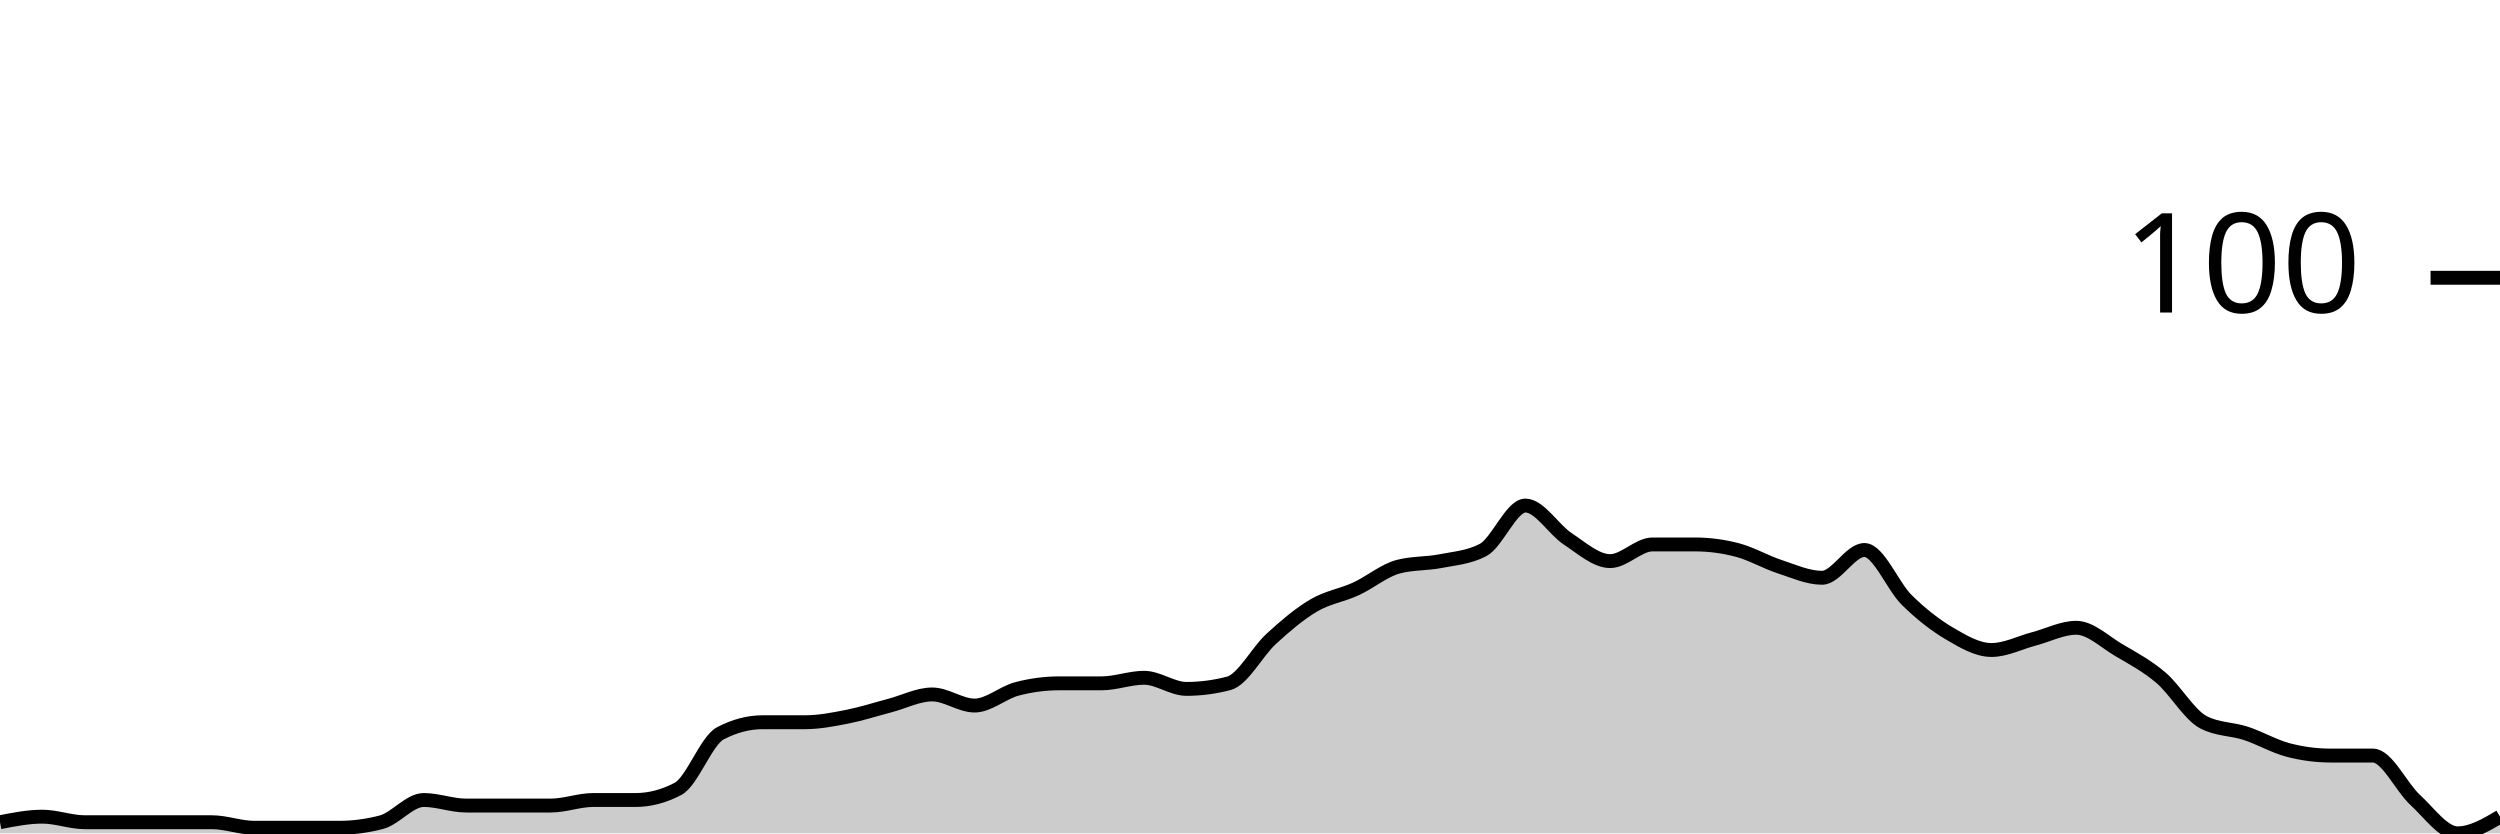
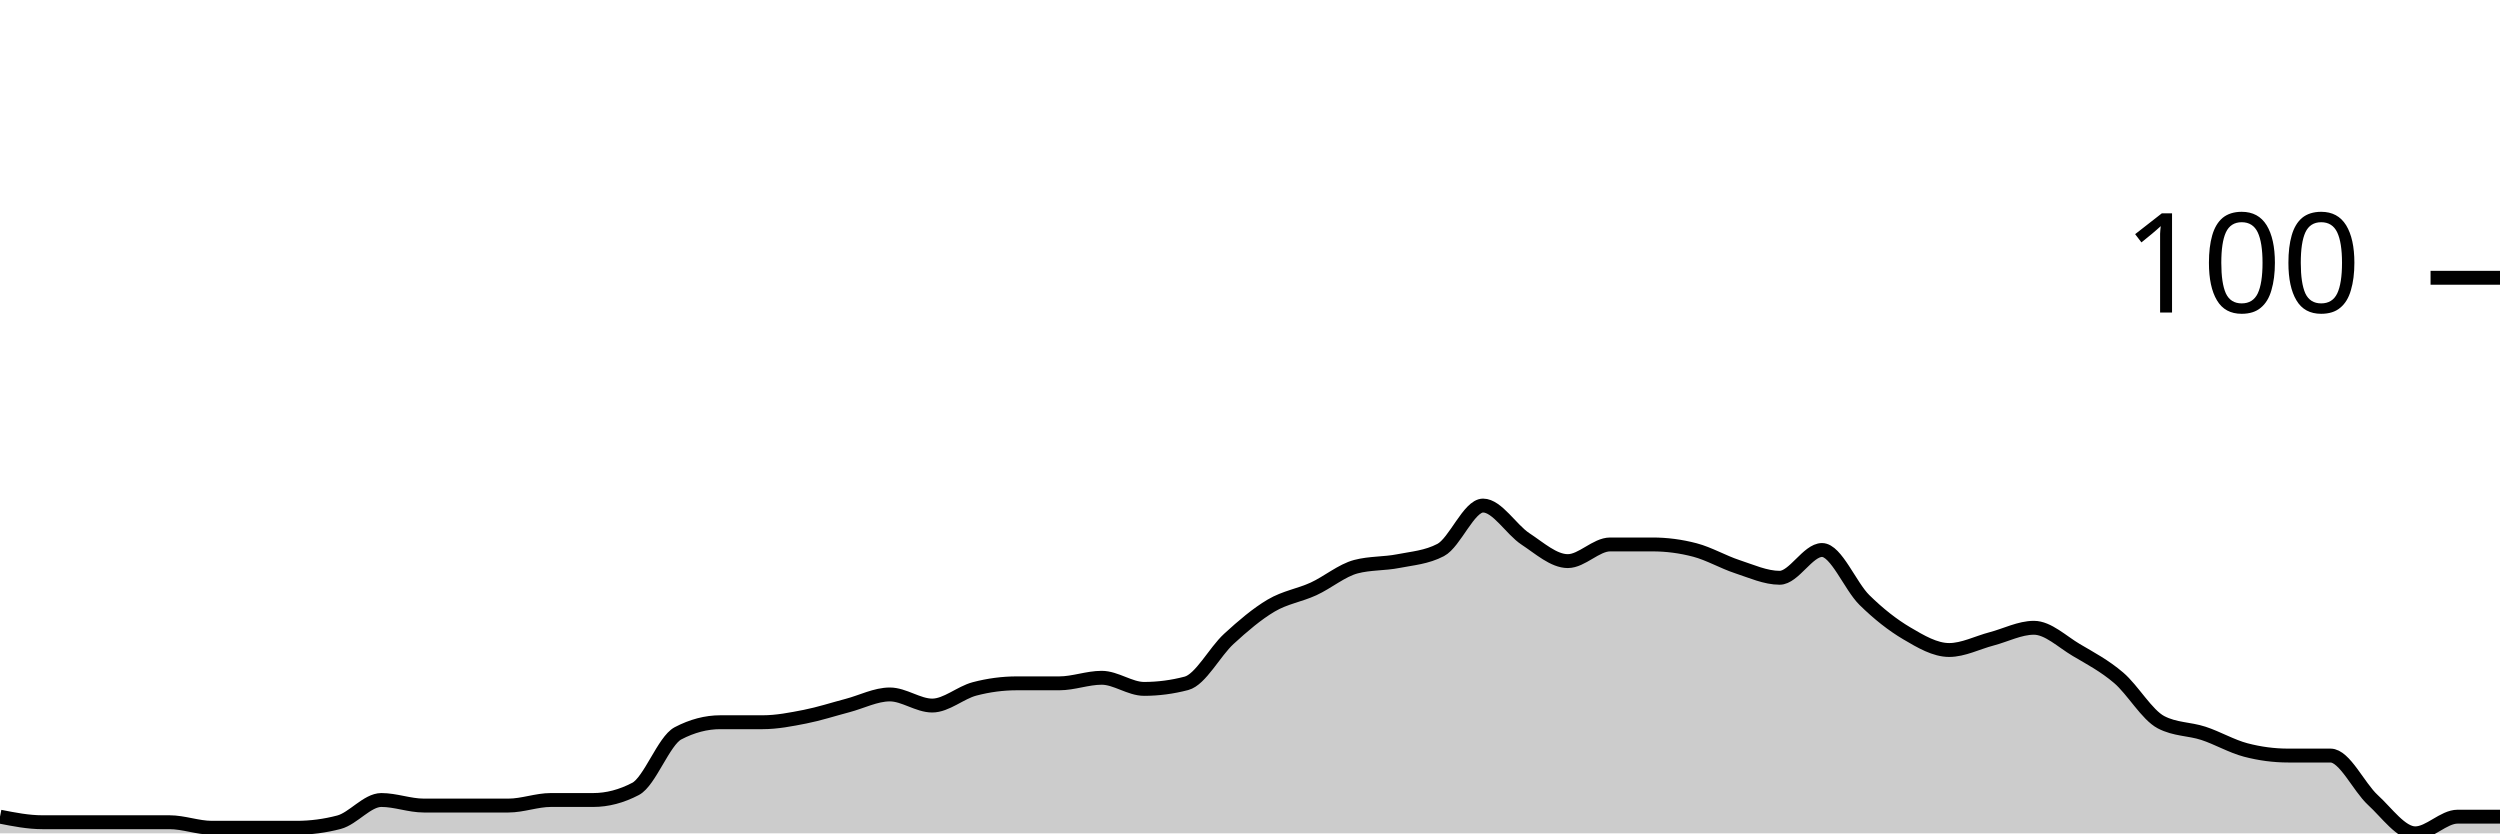
<svg xmlns="http://www.w3.org/2000/svg" viewBox="0 0 180 60">
  <g transform="translate(0,20)">
-     <path class="area" fill="rgba(0, 0, 0, 0.2)" d="M0,39.2C1.017,39,2.034,38.8,3.051,38.8C4.068,38.8,5.085,39.2,6.102,39.2C7.119,39.2,8.136,39.2,9.153,39.2C10.169,39.2,11.186,39.2,12.203,39.2C13.22,39.2,14.237,39.2,15.254,39.2C16.271,39.2,17.288,39.6,18.305,39.6C19.322,39.6,20.339,39.6,21.356,39.6C22.373,39.6,23.39,39.6,24.407,39.6C25.424,39.6,26.441,39.467,27.458,39.2C28.475,38.933,29.492,37.6,30.508,37.6C31.525,37.6,32.542,38,33.559,38C34.576,38,35.593,38,36.61,38C37.627,38,38.644,38,39.661,38C40.678,38,41.695,37.6,42.712,37.6C43.729,37.6,44.746,37.6,45.763,37.6C46.78,37.6,47.797,37.333,48.814,36.8C49.831,36.267,50.847,33.333,51.864,32.8C52.881,32.267,53.898,32,54.915,32C55.932,32,56.949,32,57.966,32C58.983,32,60,31.8,61.017,31.6C62.034,31.4,63.051,31.067,64.068,30.8C65.085,30.533,66.102,30,67.119,30C68.136,30,69.153,30.8,70.169,30.8C71.186,30.8,72.203,29.867,73.22,29.6C74.237,29.333,75.254,29.2,76.271,29.2C77.288,29.2,78.305,29.2,79.322,29.2C80.339,29.2,81.356,28.8,82.373,28.8C83.39,28.8,84.407,29.6,85.424,29.6C86.441,29.6,87.458,29.467,88.475,29.2C89.492,28.933,90.508,26.933,91.525,26C92.542,25.067,93.559,24.2,94.576,23.6C95.593,23,96.61,22.867,97.627,22.4C98.644,21.933,99.661,21.067,100.678,20.8C101.695,20.533,102.712,20.6,103.729,20.4C104.746,20.2,105.763,20.133,106.78,19.6C107.797,19.067,108.814,16.4,109.831,16.4C110.847,16.4,111.864,18.133,112.881,18.8C113.898,19.467,114.915,20.4,115.932,20.4C116.949,20.4,117.966,19.2,118.983,19.2C120,19.2,121.017,19.2,122.034,19.2C123.051,19.2,124.068,19.333,125.085,19.6C126.102,19.867,127.119,20.467,128.136,20.8C129.153,21.133,130.169,21.6,131.186,21.6C132.203,21.6,133.22,19.6,134.237,19.6C135.254,19.6,136.271,22.2,137.288,23.2C138.305,24.2,139.322,25,140.339,25.6C141.356,26.2,142.373,26.8,143.39,26.8C144.407,26.8,145.424,26.267,146.441,26C147.458,25.733,148.475,25.2,149.492,25.2C150.508,25.2,151.525,26.2,152.542,26.8C153.559,27.4,154.576,27.933,155.593,28.8C156.61,29.667,157.627,31.467,158.644,32C159.661,32.533,160.678,32.467,161.695,32.8C162.712,33.133,163.729,33.733,164.746,34C165.763,34.267,166.78,34.4,167.797,34.4C168.814,34.4,169.831,34.4,170.847,34.4C171.864,34.4,172.881,36.667,173.898,37.6C174.915,38.533,175.932,40,176.949,40C177.966,40,178.983,39.4,180,38.8L180,40C178.983,40,177.966,40,176.949,40C175.932,40,174.915,40,173.898,40C172.881,40,171.864,40,170.847,40C169.831,40,168.814,40,167.797,40C166.78,40,165.763,40,164.746,40C163.729,40,162.712,40,161.695,40C160.678,40,159.661,40,158.644,40C157.627,40,156.61,40,155.593,40C154.576,40,153.559,40,152.542,40C151.525,40,150.508,40,149.492,40C148.475,40,147.458,40,146.441,40C145.424,40,144.407,40,143.39,40C142.373,40,141.356,40,140.339,40C139.322,40,138.305,40,137.288,40C136.271,40,135.254,40,134.237,40C133.22,40,132.203,40,131.186,40C130.169,40,129.153,40,128.136,40C127.119,40,126.102,40,125.085,40C124.068,40,123.051,40,122.034,40C121.017,40,120,40,118.983,40C117.966,40,116.949,40,115.932,40C114.915,40,113.898,40,112.881,40C111.864,40,110.847,40,109.831,40C108.814,40,107.797,40,106.78,40C105.763,40,104.746,40,103.729,40C102.712,40,101.695,40,100.678,40C99.661,40,98.644,40,97.627,40C96.61,40,95.593,40,94.576,40C93.559,40,92.542,40,91.525,40C90.508,40,89.492,40,88.475,40C87.458,40,86.441,40,85.424,40C84.407,40,83.39,40,82.373,40C81.356,40,80.339,40,79.322,40C78.305,40,77.288,40,76.271,40C75.254,40,74.237,40,73.22,40C72.203,40,71.186,40,70.169,40C69.153,40,68.136,40,67.119,40C66.102,40,65.085,40,64.068,40C63.051,40,62.034,40,61.017,40C60,40,58.983,40,57.966,40C56.949,40,55.932,40,54.915,40C53.898,40,52.881,40,51.864,40C50.847,40,49.831,40,48.814,40C47.797,40,46.78,40,45.763,40C44.746,40,43.729,40,42.712,40C41.695,40,40.678,40,39.661,40C38.644,40,37.627,40,36.61,40C35.593,40,34.576,40,33.559,40C32.542,40,31.525,40,30.508,40C29.492,40,28.475,40,27.458,40C26.441,40,25.424,40,24.407,40C23.39,40,22.373,40,21.356,40C20.339,40,19.322,40,18.305,40C17.288,40,16.271,40,15.254,40C14.237,40,13.22,40,12.203,40C11.186,40,10.169,40,9.153,40C8.136,40,7.119,40,6.102,40C5.085,40,4.068,40,3.051,40C2.034,40,1.017,40,0,40Z" />
-     <path class="line" stroke="black" fill="none" d="M0,39.2C1.017,39,2.034,38.8,3.051,38.8C4.068,38.8,5.085,39.2,6.102,39.2C7.119,39.2,8.136,39.2,9.153,39.2C10.169,39.2,11.186,39.2,12.203,39.2C13.22,39.2,14.237,39.2,15.254,39.2C16.271,39.2,17.288,39.6,18.305,39.6C19.322,39.6,20.339,39.6,21.356,39.6C22.373,39.6,23.39,39.6,24.407,39.6C25.424,39.6,26.441,39.467,27.458,39.2C28.475,38.933,29.492,37.6,30.508,37.6C31.525,37.6,32.542,38,33.559,38C34.576,38,35.593,38,36.61,38C37.627,38,38.644,38,39.661,38C40.678,38,41.695,37.6,42.712,37.6C43.729,37.6,44.746,37.6,45.763,37.6C46.78,37.6,47.797,37.333,48.814,36.8C49.831,36.267,50.847,33.333,51.864,32.8C52.881,32.267,53.898,32,54.915,32C55.932,32,56.949,32,57.966,32C58.983,32,60,31.8,61.017,31.6C62.034,31.4,63.051,31.067,64.068,30.8C65.085,30.533,66.102,30,67.119,30C68.136,30,69.153,30.8,70.169,30.8C71.186,30.8,72.203,29.867,73.22,29.6C74.237,29.333,75.254,29.2,76.271,29.2C77.288,29.2,78.305,29.2,79.322,29.2C80.339,29.2,81.356,28.8,82.373,28.8C83.39,28.8,84.407,29.6,85.424,29.6C86.441,29.6,87.458,29.467,88.475,29.2C89.492,28.933,90.508,26.933,91.525,26C92.542,25.067,93.559,24.2,94.576,23.6C95.593,23,96.61,22.867,97.627,22.4C98.644,21.933,99.661,21.067,100.678,20.8C101.695,20.533,102.712,20.6,103.729,20.4C104.746,20.2,105.763,20.133,106.78,19.6C107.797,19.067,108.814,16.4,109.831,16.4C110.847,16.4,111.864,18.133,112.881,18.8C113.898,19.467,114.915,20.4,115.932,20.4C116.949,20.4,117.966,19.2,118.983,19.2C120,19.2,121.017,19.2,122.034,19.2C123.051,19.2,124.068,19.333,125.085,19.6C126.102,19.867,127.119,20.467,128.136,20.8C129.153,21.133,130.169,21.6,131.186,21.6C132.203,21.6,133.22,19.6,134.237,19.6C135.254,19.6,136.271,22.2,137.288,23.2C138.305,24.2,139.322,25,140.339,25.6C141.356,26.2,142.373,26.8,143.39,26.8C144.407,26.8,145.424,26.267,146.441,26C147.458,25.733,148.475,25.2,149.492,25.2C150.508,25.2,151.525,26.2,152.542,26.8C153.559,27.4,154.576,27.933,155.593,28.8C156.61,29.667,157.627,31.467,158.644,32C159.661,32.533,160.678,32.467,161.695,32.8C162.712,33.133,163.729,33.733,164.746,34C165.763,34.267,166.78,34.4,167.797,34.4C168.814,34.4,169.831,34.4,170.847,34.4C171.864,34.4,172.881,36.667,173.898,37.6C174.915,38.533,175.932,40,176.949,40C177.966,40,178.983,39.4,180,38.8" />
+     <path class="area" fill="rgba(0, 0, 0, 0.2)" d="M0,38.8C1.017,39,2.034,39.2,3.051,39.2C4.068,39.2,5.085,39.2,6.102,39.2C7.119,39.2,8.136,39.2,9.153,39.2C10.169,39.2,11.186,39.2,12.203,39.2C13.22,39.2,14.237,39.6,15.254,39.6C16.271,39.6,17.288,39.6,18.305,39.6C19.322,39.6,20.339,39.6,21.356,39.6C22.373,39.6,23.39,39.467,24.407,39.2C25.424,38.933,26.441,37.6,27.458,37.6C28.475,37.6,29.492,38,30.508,38C31.525,38,32.542,38,33.559,38C34.576,38,35.593,38,36.61,38C37.627,38,38.644,37.6,39.661,37.6C40.678,37.6,41.695,37.6,42.712,37.6C43.729,37.6,44.746,37.333,45.763,36.8C46.78,36.267,47.797,33.333,48.814,32.8C49.831,32.267,50.847,32,51.864,32C52.881,32,53.898,32,54.915,32C55.932,32,56.949,31.8,57.966,31.6C58.983,31.4,60,31.067,61.017,30.8C62.034,30.533,63.051,30,64.068,30C65.085,30,66.102,30.8,67.119,30.8C68.136,30.8,69.153,29.867,70.169,29.6C71.186,29.333,72.203,29.2,73.22,29.2C74.237,29.2,75.254,29.2,76.271,29.2C77.288,29.2,78.305,28.8,79.322,28.8C80.339,28.8,81.356,29.6,82.373,29.6C83.39,29.6,84.407,29.467,85.424,29.2C86.441,28.933,87.458,26.933,88.475,26C89.492,25.067,90.508,24.2,91.525,23.6C92.542,23,93.559,22.867,94.576,22.4C95.593,21.933,96.61,21.067,97.627,20.8C98.644,20.533,99.661,20.6,100.678,20.4C101.695,20.2,102.712,20.133,103.729,19.6C104.746,19.067,105.763,16.4,106.78,16.4C107.797,16.4,108.814,18.133,109.831,18.8C110.847,19.467,111.864,20.4,112.881,20.4C113.898,20.4,114.915,19.2,115.932,19.2C116.949,19.2,117.966,19.2,118.983,19.2C120,19.2,121.017,19.333,122.034,19.6C123.051,19.867,124.068,20.467,125.085,20.8C126.102,21.133,127.119,21.6,128.136,21.6C129.153,21.6,130.169,19.6,131.186,19.6C132.203,19.6,133.22,22.2,134.237,23.2C135.254,24.2,136.271,25,137.288,25.6C138.305,26.2,139.322,26.8,140.339,26.8C141.356,26.8,142.373,26.267,143.39,26C144.407,25.733,145.424,25.2,146.441,25.2C147.458,25.2,148.475,26.2,149.492,26.8C150.508,27.4,151.525,27.933,152.542,28.8C153.559,29.667,154.576,31.467,155.593,32C156.61,32.533,157.627,32.467,158.644,32.8C159.661,33.133,160.678,33.733,161.695,34C162.712,34.267,163.729,34.4,164.746,34.4C165.763,34.4,166.78,34.4,167.797,34.4C168.814,34.4,169.831,36.667,170.847,37.6C171.864,38.533,172.881,40,173.898,40C174.915,40,175.932,38.8,176.949,38.8C177.966,38.8,178.983,38.8,180,38.8L180,40C178.983,40,177.966,40,176.949,40C175.932,40,174.915,40,173.898,40C172.881,40,171.864,40,170.847,40C169.831,40,168.814,40,167.797,40C166.78,40,165.763,40,164.746,40C163.729,40,162.712,40,161.695,40C160.678,40,159.661,40,158.644,40C157.627,40,156.61,40,155.593,40C154.576,40,153.559,40,152.542,40C151.525,40,150.508,40,149.492,40C148.475,40,147.458,40,146.441,40C145.424,40,144.407,40,143.39,40C142.373,40,141.356,40,140.339,40C139.322,40,138.305,40,137.288,40C136.271,40,135.254,40,134.237,40C133.22,40,132.203,40,131.186,40C130.169,40,129.153,40,128.136,40C127.119,40,126.102,40,125.085,40C124.068,40,123.051,40,122.034,40C121.017,40,120,40,118.983,40C117.966,40,116.949,40,115.932,40C114.915,40,113.898,40,112.881,40C111.864,40,110.847,40,109.831,40C108.814,40,107.797,40,106.78,40C105.763,40,104.746,40,103.729,40C102.712,40,101.695,40,100.678,40C99.661,40,98.644,40,97.627,40C96.61,40,95.593,40,94.576,40C93.559,40,92.542,40,91.525,40C90.508,40,89.492,40,88.475,40C87.458,40,86.441,40,85.424,40C84.407,40,83.39,40,82.373,40C81.356,40,80.339,40,79.322,40C78.305,40,77.288,40,76.271,40C75.254,40,74.237,40,73.22,40C72.203,40,71.186,40,70.169,40C69.153,40,68.136,40,67.119,40C66.102,40,65.085,40,64.068,40C63.051,40,62.034,40,61.017,40C60,40,58.983,40,57.966,40C56.949,40,55.932,40,54.915,40C53.898,40,52.881,40,51.864,40C50.847,40,49.831,40,48.814,40C47.797,40,46.78,40,45.763,40C44.746,40,43.729,40,42.712,40C41.695,40,40.678,40,39.661,40C38.644,40,37.627,40,36.61,40C35.593,40,34.576,40,33.559,40C32.542,40,31.525,40,30.508,40C29.492,40,28.475,40,27.458,40C26.441,40,25.424,40,24.407,40C23.39,40,22.373,40,21.356,40C20.339,40,19.322,40,18.305,40C17.288,40,16.271,40,15.254,40C14.237,40,13.22,40,12.203,40C11.186,40,10.169,40,9.153,40C8.136,40,7.119,40,6.102,40C5.085,40,4.068,40,3.051,40C2.034,40,1.017,40,0,40Z" />
+     <path class="line" stroke="black" fill="none" d="M0,38.8C1.017,39,2.034,39.2,3.051,39.2C4.068,39.2,5.085,39.2,6.102,39.2C7.119,39.2,8.136,39.2,9.153,39.2C10.169,39.2,11.186,39.2,12.203,39.2C13.22,39.2,14.237,39.6,15.254,39.6C16.271,39.6,17.288,39.6,18.305,39.6C19.322,39.6,20.339,39.6,21.356,39.6C22.373,39.6,23.39,39.467,24.407,39.2C25.424,38.933,26.441,37.6,27.458,37.6C28.475,37.6,29.492,38,30.508,38C31.525,38,32.542,38,33.559,38C34.576,38,35.593,38,36.61,38C37.627,38,38.644,37.6,39.661,37.6C40.678,37.6,41.695,37.6,42.712,37.6C43.729,37.6,44.746,37.333,45.763,36.8C46.78,36.267,47.797,33.333,48.814,32.8C49.831,32.267,50.847,32,51.864,32C52.881,32,53.898,32,54.915,32C55.932,32,56.949,31.8,57.966,31.6C58.983,31.4,60,31.067,61.017,30.8C62.034,30.533,63.051,30,64.068,30C65.085,30,66.102,30.8,67.119,30.8C68.136,30.8,69.153,29.867,70.169,29.6C71.186,29.333,72.203,29.2,73.22,29.2C74.237,29.2,75.254,29.2,76.271,29.2C77.288,29.2,78.305,28.8,79.322,28.8C80.339,28.8,81.356,29.6,82.373,29.6C83.39,29.6,84.407,29.467,85.424,29.2C86.441,28.933,87.458,26.933,88.475,26C89.492,25.067,90.508,24.2,91.525,23.6C92.542,23,93.559,22.867,94.576,22.4C95.593,21.933,96.61,21.067,97.627,20.8C98.644,20.533,99.661,20.6,100.678,20.4C101.695,20.2,102.712,20.133,103.729,19.6C104.746,19.067,105.763,16.4,106.78,16.4C107.797,16.4,108.814,18.133,109.831,18.8C110.847,19.467,111.864,20.4,112.881,20.4C113.898,20.4,114.915,19.2,115.932,19.2C116.949,19.2,117.966,19.2,118.983,19.2C120,19.2,121.017,19.333,122.034,19.6C123.051,19.867,124.068,20.467,125.085,20.8C126.102,21.133,127.119,21.6,128.136,21.6C129.153,21.6,130.169,19.6,131.186,19.6C132.203,19.6,133.22,22.2,134.237,23.2C135.254,24.2,136.271,25,137.288,25.6C138.305,26.2,139.322,26.8,140.339,26.8C141.356,26.8,142.373,26.267,143.39,26C144.407,25.733,145.424,25.2,146.441,25.2C147.458,25.2,148.475,26.2,149.492,26.8C150.508,27.4,151.525,27.933,152.542,28.8C153.559,29.667,154.576,31.467,155.593,32C156.61,32.533,157.627,32.467,158.644,32.8C159.661,33.133,160.678,33.733,161.695,34C162.712,34.267,163.729,34.4,164.746,34.4C165.763,34.4,166.78,34.4,167.797,34.4C168.814,34.4,169.831,36.667,170.847,37.6C171.864,38.533,172.881,40,173.898,40C174.915,40,175.932,38.8,176.949,38.8C177.966,38.8,178.983,38.8,180,38.8" />
    <path class="axis-ceiling" stroke-width="1" stroke="black" fill="none" d="M175,0L180,0" />
    <text class="axis-ceiling-label" font-family="sans-serif" text-anchor="end" font-size="10px" x="170" y="2.5">100</text>
  </g>
</svg>
